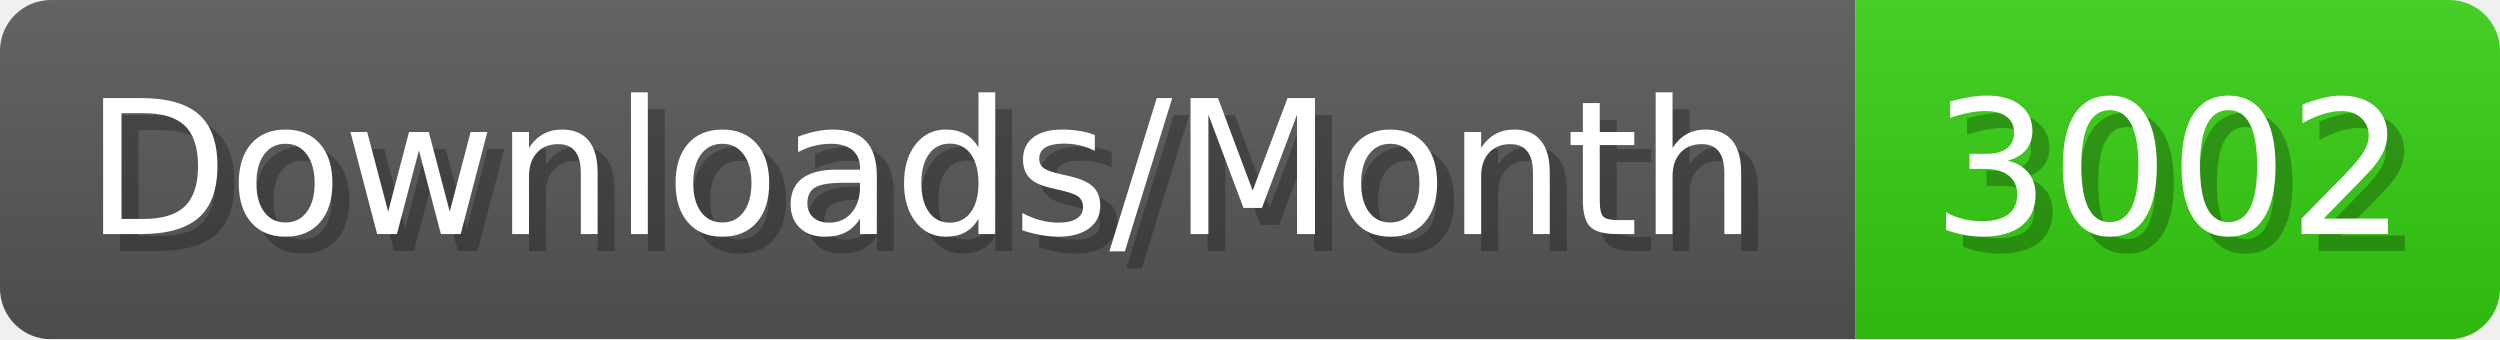
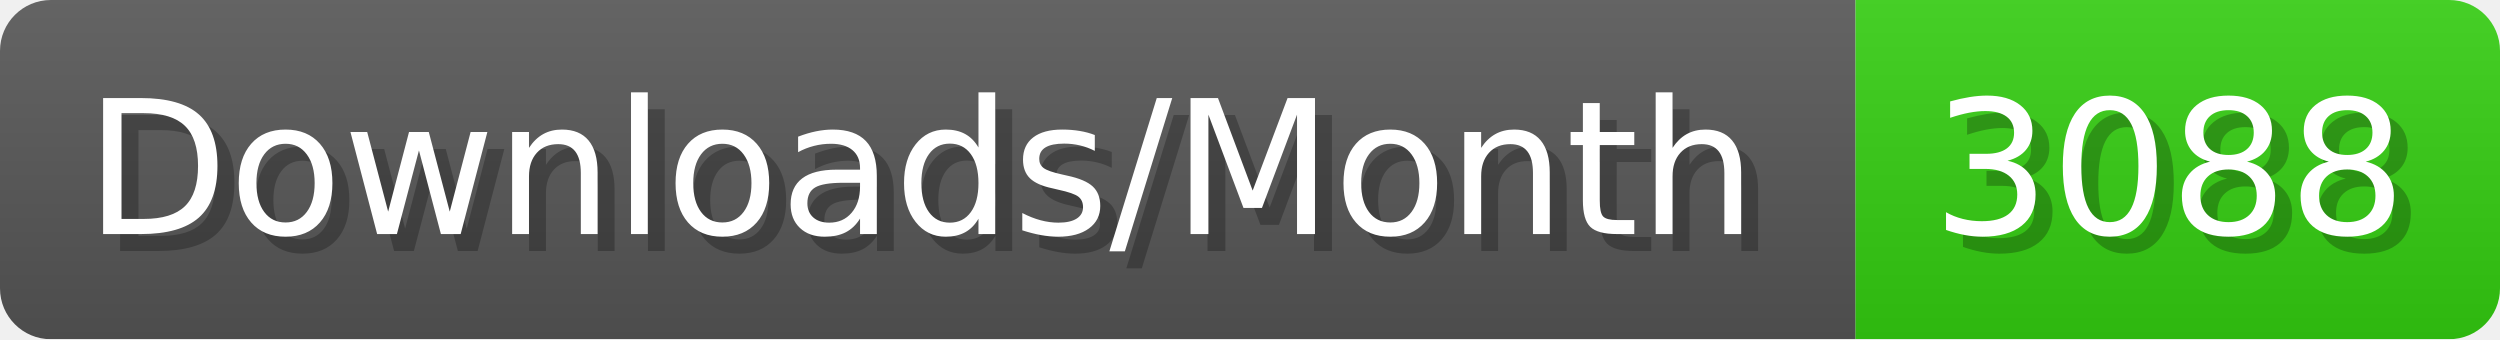
- <svg xmlns="http://www.w3.org/2000/svg" width="147.4" height="20" viewBox="0 0 1474 200" role="img" aria-label="Downloads/Month: 3002">
+ <svg xmlns="http://www.w3.org/2000/svg" width="147.4" height="20" viewBox="0 0 1474 200" role="img" aria-label="Downloads/Month: 3088">
  <linearGradient id="YlXUI" x2="0" y2="100%">
    <stop offset="0" stop-opacity=".1" stop-color="#EEE" />
    <stop offset="1" stop-opacity=".1" />
  </linearGradient>
  <mask id="JHhop">
    <rect width="1474" height="200" rx="30" fill="#FFF" />
  </mask>
  <g mask="url(#JHhop)">
    <rect width="1094" height="200" fill="#555" />
    <rect width="380" height="200" fill="#3C1" x="1094" />
    <rect width="1474" height="200" fill="url(#YlXUI)" />
  </g>
  <g aria-hidden="true" fill="#fff" text-anchor="start" font-family="Verdana,DejaVu Sans,sans-serif" font-size="110">
    <text x="60" y="148" textLength="994" fill="#000" opacity="0.25">Downloads/Month</text>
    <text x="50" y="138" textLength="994">Downloads/Month</text>
-     <text x="1149" y="148" textLength="280" fill="#000" opacity="0.25">3002</text>
-     <text x="1139" y="138" textLength="280">3002</text>
+     <text x="1149" y="148" textLength="280" fill="#000" opacity="0.25">3088</text>
+     <text x="1139" y="138" textLength="280">3088</text>
  </g>
</svg>
